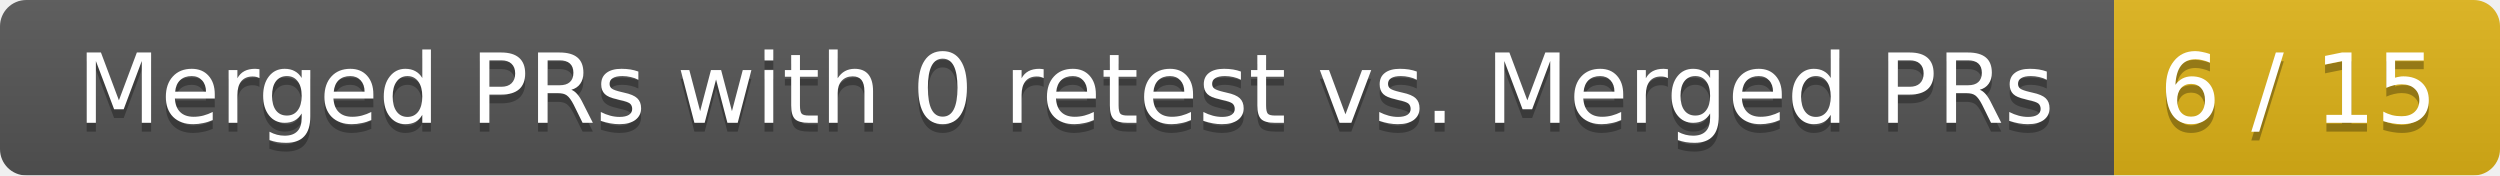
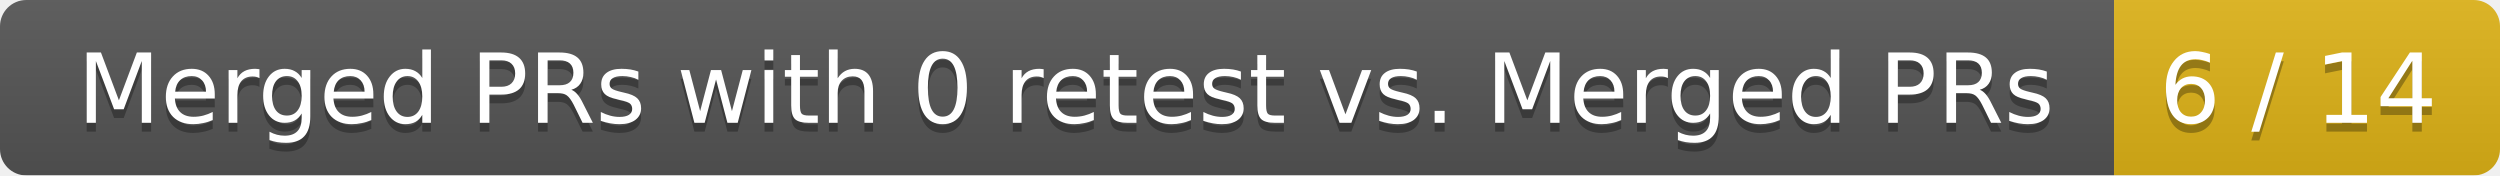
<svg xmlns="http://www.w3.org/2000/svg" width="285" height="20">
  <linearGradient id="smooth" x2="0" y2="100%">
    <stop offset="0" stop-color="#bbb" stop-opacity=".1" />
    <stop offset="1" stop-opacity=".1" />
  </linearGradient>
  <mask id="round">
    <rect width="285" height="20" rx="3" fill="#fff" />
  </mask>
  <g mask="url(#round)">
    <rect width="241" height="20" fill="#555" />
    <rect x="241" width="44" height="20" fill="#dfb317" />
    <rect width="285" height="20" fill="url(#smooth)" />
  </g>
  <g fill="#fff" text-anchor="middle" font-family="DejaVu Sans,Verdana,Geneva,sans-serif" font-size="11">
    <text x="121.5" y="15" fill="#010101" fill-opacity=".3">Merged PRs with 0 retest vs. Merged PRs</text>
    <text x="121.5" y="14">Merged PRs with 0 retest vs. Merged PRs</text>
-     <text x="262" y="15" fill="#010101" fill-opacity=".3">6 / 15</text>
-     <text x="262" y="14">6 / 15</text>
+     <text x="262" y="15" fill="#010101" fill-opacity=".3">6 / 14</text>
+     <text x="262" y="14">6 / 14</text>
  </g>
</svg>
